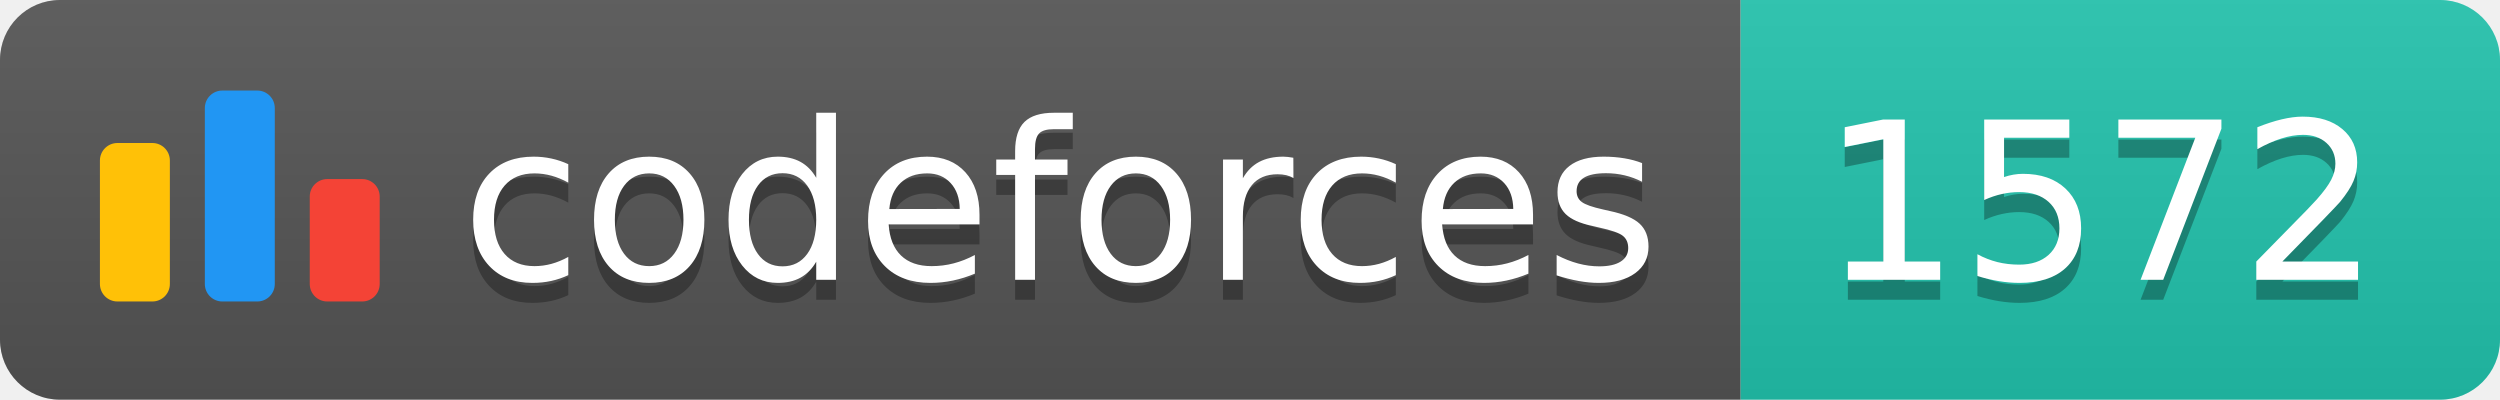
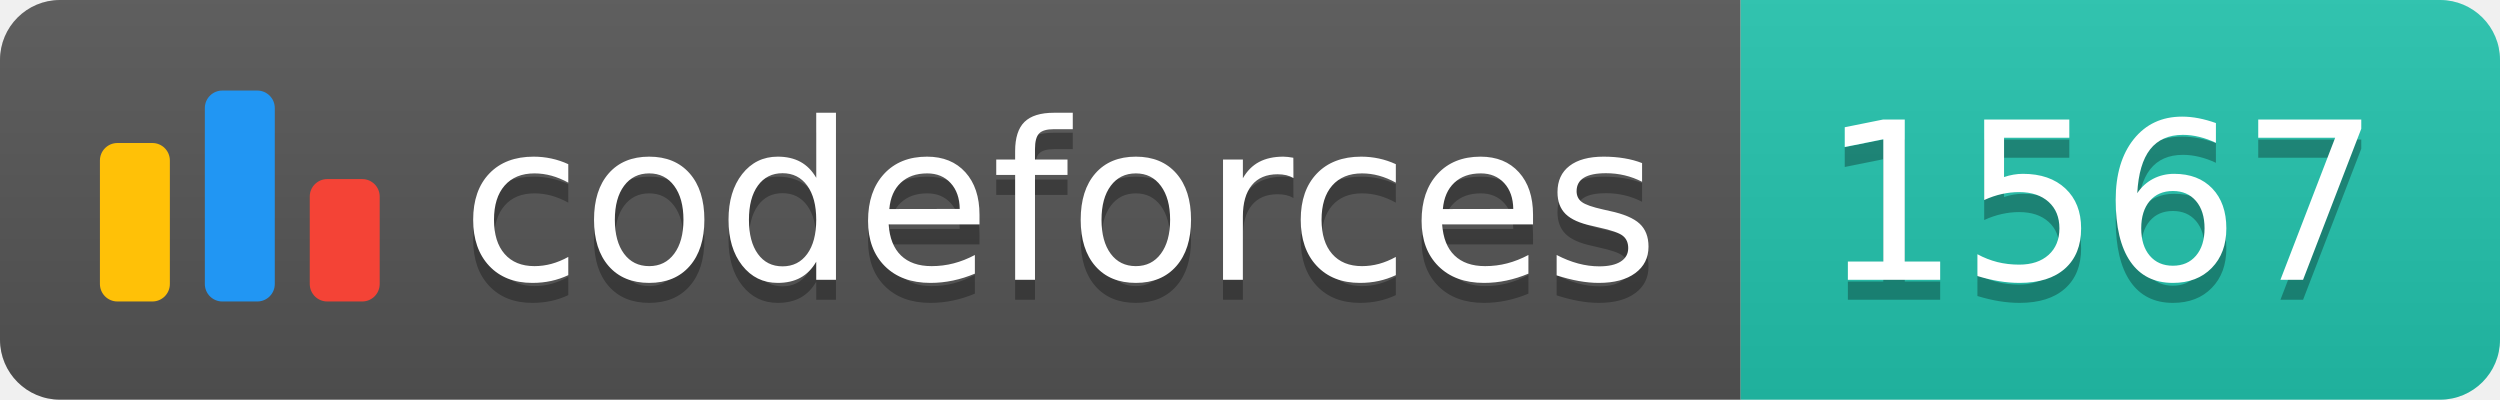
<svg xmlns="http://www.w3.org/2000/svg" width="125.1" height="20">
  <linearGradient id="smooth" x2="0" y2="100%">
    <stop offset="0" stop-color="#bbb" stop-opacity=".1" />
    <stop offset="1" stop-opacity=".1" />
  </linearGradient>
  <clipPath id="round">
    <rect width="125.1" height="20" rx="3" fill="#fff" />
  </clipPath>
  <g clip-path="url(#round)">
    <rect width="87.1" height="20" fill="#555" />
    <rect x="87.1" width="38.0" height="20" fill="#22C4AE" />
    <rect width="125.1" height="20" fill="url(#smooth)" />
  </g>
  <g fill="#fff" text-anchor="middle" font-family="DejaVu Sans,Verdana,Geneva,sans-serif" font-size="110">
    <svg x="5" y="3" class="logo" width="14" height="14" viewBox="0 0 32 25" fill="none">
      <rect y="6" width="8" height="18.125" rx="2" fill="#FFC107" />
      <rect x="24" y="10.125" width="8" height="14" rx="2" fill="#F44336" />
      <rect x="12" width="8" height="24.125" rx="2" fill="#2196F3" />
    </svg>
    <text x="530.5" y="150" fill="#010101" fill-opacity=".3" transform="scale(0.1)" textLength="601.0" lengthAdjust="spacing">codeforces
        </text>
    <text x="530.5" y="140" transform="scale(0.1)" textLength="601.0" lengthAdjust="spacing">codeforces</text>
-     <text x="1051.0" y="150" fill="#010101" fill-opacity=".3" transform="scale(0.1)" textLength="280.0" lengthAdjust="spacing">1572
+     <text x="1051.0" y="150" fill="#010101" fill-opacity=".3" transform="scale(0.1)" textLength="280.0" lengthAdjust="spacing">1567
        </text>
-     <text x="1051.0" y="140" transform="scale(0.1)" textLength="280.0" lengthAdjust="spacing">1572</text>
+     <text x="1051.0" y="140" transform="scale(0.1)" textLength="280.0" lengthAdjust="spacing">1567</text>
  </g>
</svg>
